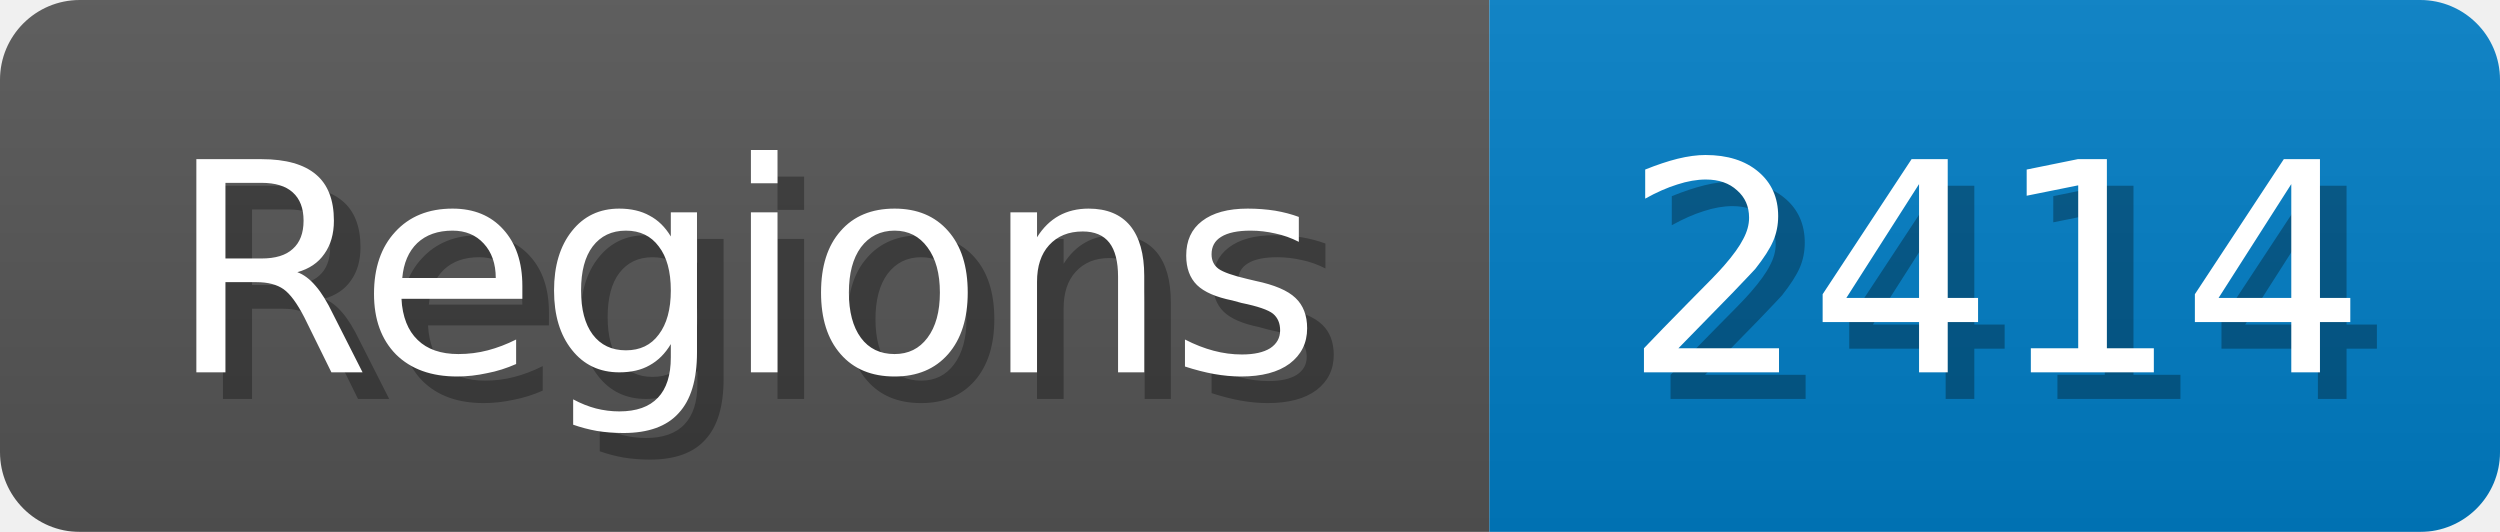
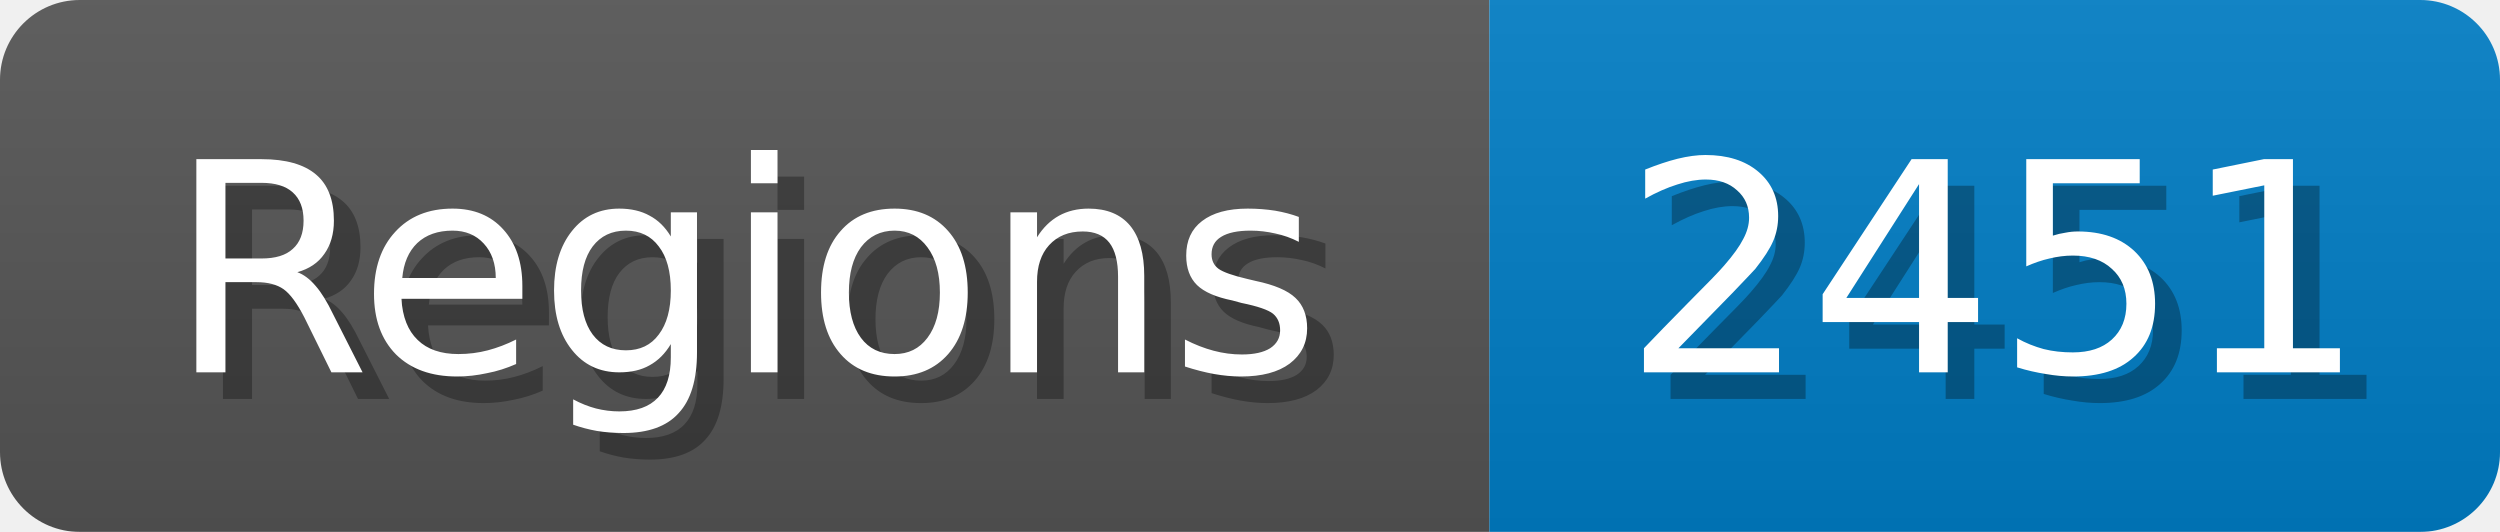
<svg xmlns="http://www.w3.org/2000/svg" width="94" height="20">
  <linearGradient id="b" x2="0" y2="100%">
    <stop offset="0" stop-color="#bbb" stop-opacity=".1" />
    <stop offset="1" stop-opacity=".1" />
  </linearGradient>
  <mask id="anybadge_1">
    <rect width="94" height="20" rx="3" fill="#fff" />
  </mask>
  <g mask="url(#anybadge_1)">
    <path fill="#555" d="M0 0h56v20H0z" />
    <path fill="#007ec6" d="M56 0h38v20H56z" />
    <path fill="url(#b)" d="M0 0h94v20H0z" />
  </g>
  <g fill="#fff" text-anchor="middle" font-family="DejaVu Sans,Verdana,Geneva,sans-serif" font-size="11">
    <text x="29.0" y="15" fill="#010101" fill-opacity=".3">Regions</text>
    <text x="28.0" y="14">Regions</text>
  </g>
  <g fill="#fff" text-anchor="middle" font-family="DejaVu Sans,Verdana,Geneva,sans-serif" font-size="11">
-     <text x="76.0" y="15" fill="#010101" fill-opacity=".3">2414</text>
-     <text x="75.0" y="14">2414</text>
+     <text x="76.0" y="15" fill="#010101" fill-opacity=".3">2451</text>
+     <text x="75.0" y="14">2451</text>
  </g>
</svg>
